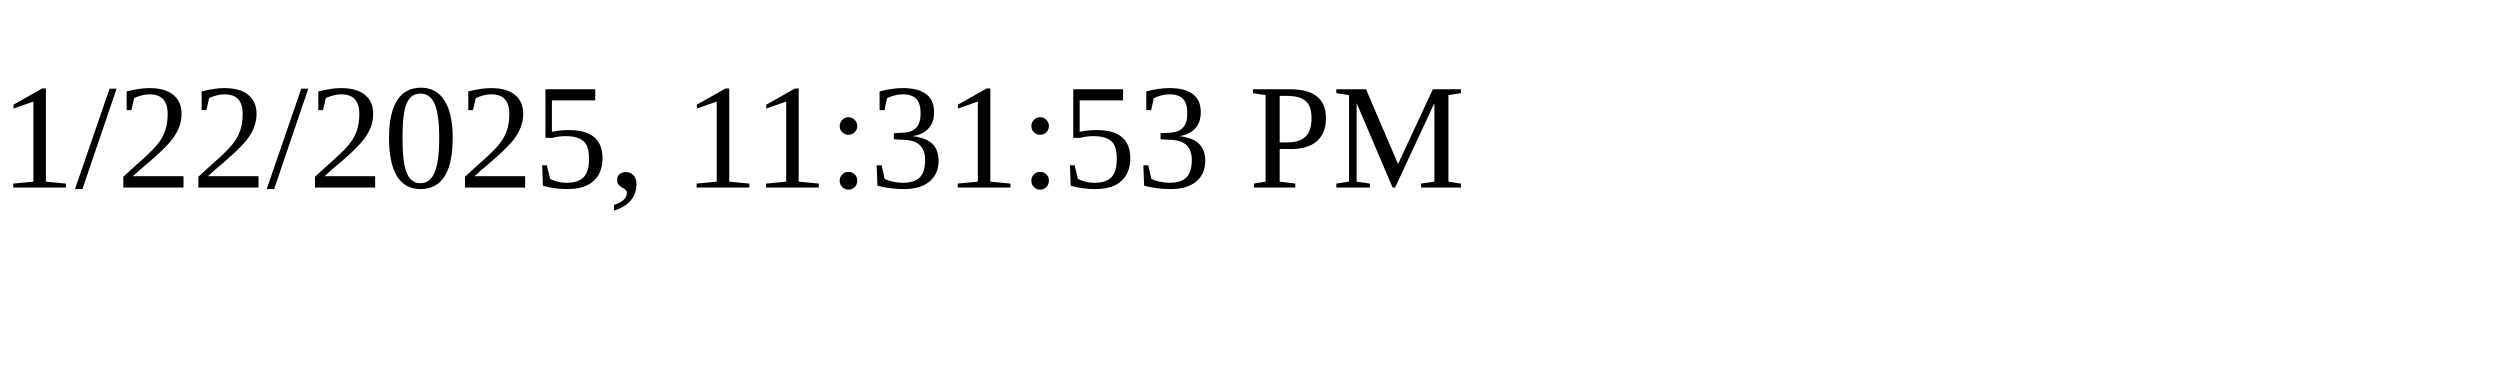
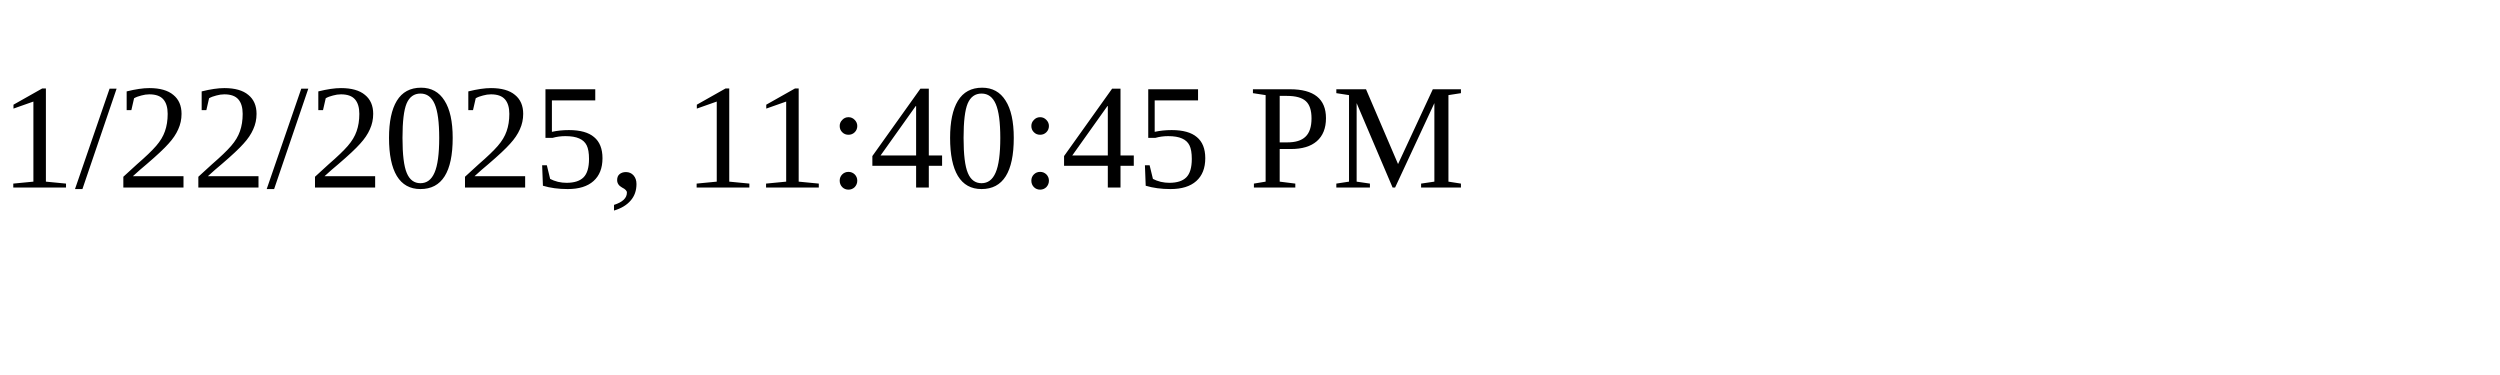
<svg xmlns="http://www.w3.org/2000/svg" height="30" width="200">
-   <text x="0" y="15">1/22/2025, 11:31:53 PM</text>
+   <text x="0" y="15">1/22/2025, 11:40:45 PM</text>
</svg>
